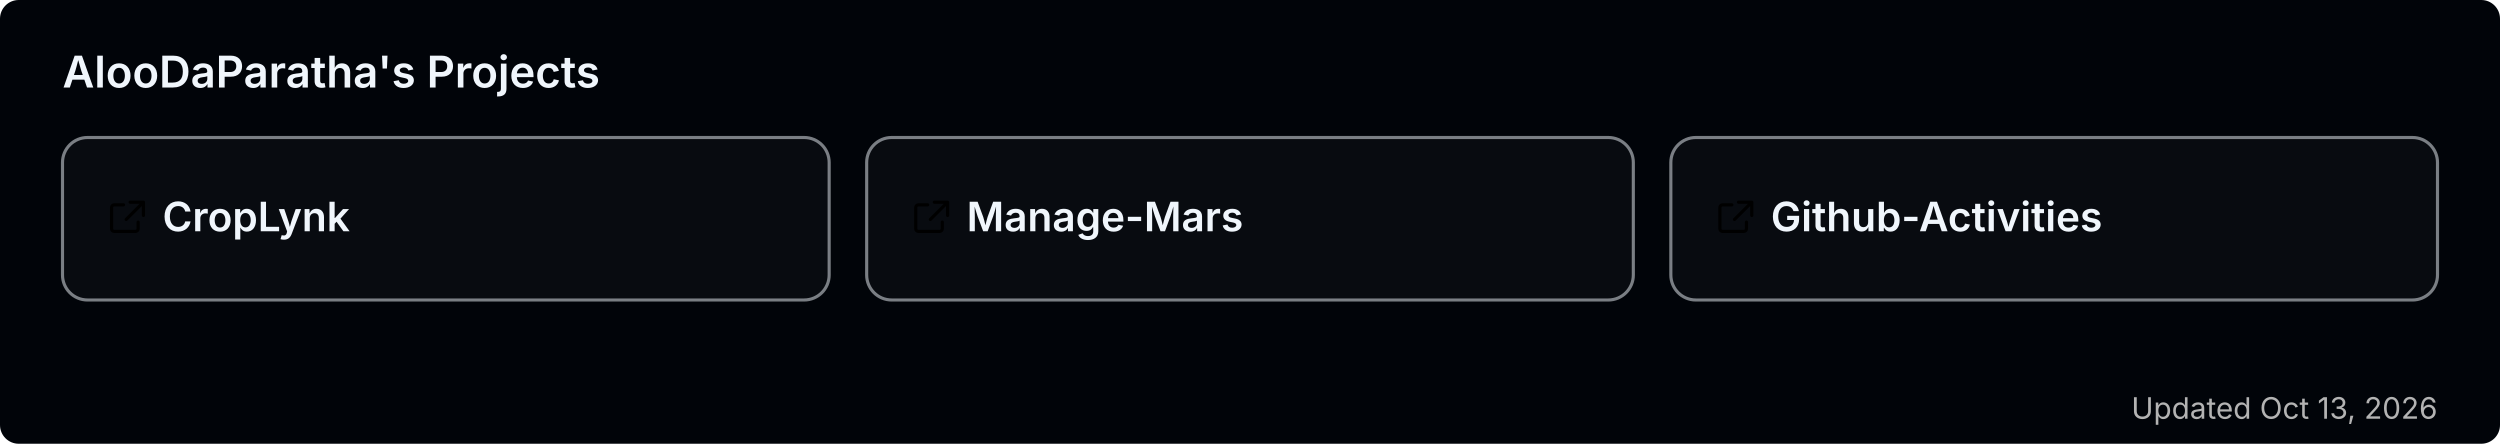
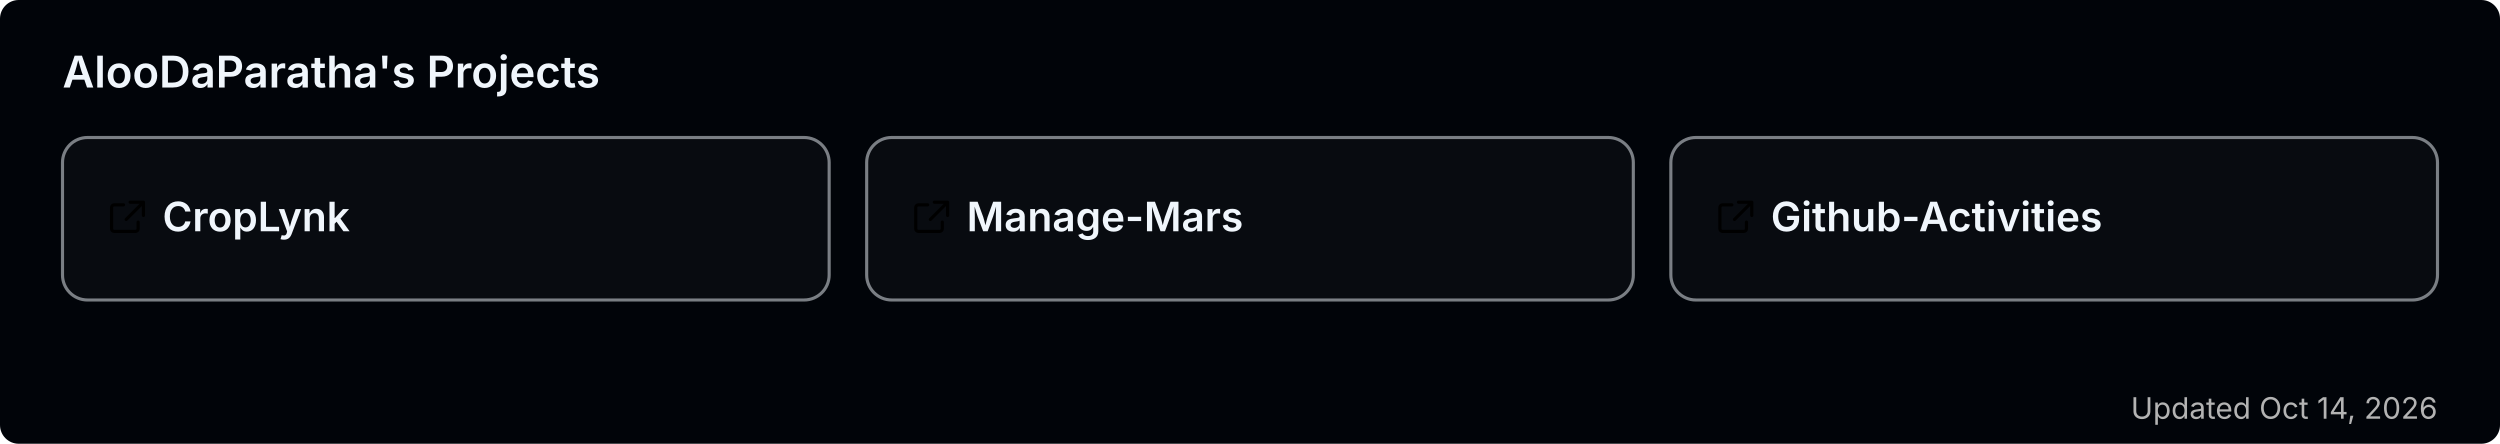
<svg xmlns="http://www.w3.org/2000/svg" width="800" height="142" viewBox="0 0 800 142" role="img" aria-label="AlooDaParatha's pinned GitHub projects">
  <rect width="800" height="142" rx="6" fill="#010409" />
  <text x="20" y="28" font-size="14" font-weight="600" fill="#f0f6fc" font-family="-apple-system,BlinkMacSystemFont,'Segoe UI',sans-serif">AlooDaParatha's Projects</text>
  <a href="https://github.com/AlooDaParatha/CropLynk" target="_blank">
    <g>
      <rect x="20" y="44" width="245.333" height="52" rx="8" fill="rgba(255,255,255,0.03)" stroke="rgba(240,246,252,0.5)" stroke-width="1" />
      <g fill="#f0f6fc" transform="translate(34,63) scale(0.85)">
        <path d="M6.5 3H3a1 1 0 0 0-1 1v8a1 1 0 0 0 1 1h8a1 1 0 0 0 1-1V9.5M9 2h5v5M13.5 2.5l-6 6" fill="none" stroke="currentColor" stroke-width="1.2" stroke-linecap="round" stroke-linejoin="round" />
      </g>
      <text x="52" y="74" font-size="13" font-weight="600" fill="#f0f6fc" font-family="-apple-system,BlinkMacSystemFont,'Segoe UI',sans-serif">CropLynk</text>
    </g>
  </a>
  <a href="https://github.com/AlooDaParatha/Manage-Mars" target="_blank">
    <g>
      <rect x="277.333" y="44" width="245.333" height="52" rx="8" fill="rgba(255,255,255,0.03)" stroke="rgba(240,246,252,0.5)" stroke-width="1" />
      <g fill="#f0f6fc" transform="translate(291.3333,63) scale(0.85)">
        <path d="M6.5 3H3a1 1 0 0 0-1 1v8a1 1 0 0 0 1 1h8a1 1 0 0 0 1-1V9.5M9 2h5v5M13.5 2.5l-6 6" fill="none" stroke="currentColor" stroke-width="1.2" stroke-linecap="round" stroke-linejoin="round" />
      </g>
      <text x="309.333" y="74" font-size="13" font-weight="600" fill="#f0f6fc" font-family="-apple-system,BlinkMacSystemFont,'Segoe UI',sans-serif">Manage-Mars</text>
    </g>
  </a>
  <a href="https://github.com/AlooDaParatha/Github-Activities" target="_blank">
    <g>
      <rect x="534.667" y="44" width="245.333" height="52" rx="8" fill="rgba(255,255,255,0.03)" stroke="rgba(240,246,252,0.5)" stroke-width="1" />
      <g fill="#f0f6fc" transform="translate(548.6667,63) scale(0.85)">
        <path d="M6.5 3H3a1 1 0 0 0-1 1v8a1 1 0 0 0 1 1h8a1 1 0 0 0 1-1V9.5M9 2h5v5M13.5 2.5l-6 6" fill="none" stroke="currentColor" stroke-width="1.2" stroke-linecap="round" stroke-linejoin="round" />
      </g>
      <text x="566.667" y="74" font-size="13" font-weight="600" fill="#f0f6fc" font-family="-apple-system,BlinkMacSystemFont,'Segoe UI',sans-serif">Github-Activities</text>
    </g>
  </a>
-   <text x="780" y="134" font-size="9.5" fill="#b3b3b3" text-anchor="end" font-family="-apple-system,BlinkMacSystemFont,'Segoe UI',sans-serif">Updated Oct 13, 2026</text>
+   <text x="780" y="134" font-size="9.5" fill="#b3b3b3" text-anchor="end" font-family="-apple-system,BlinkMacSystemFont,'Segoe UI',sans-serif">Updated Oct 14, 2026</text>
</svg>
